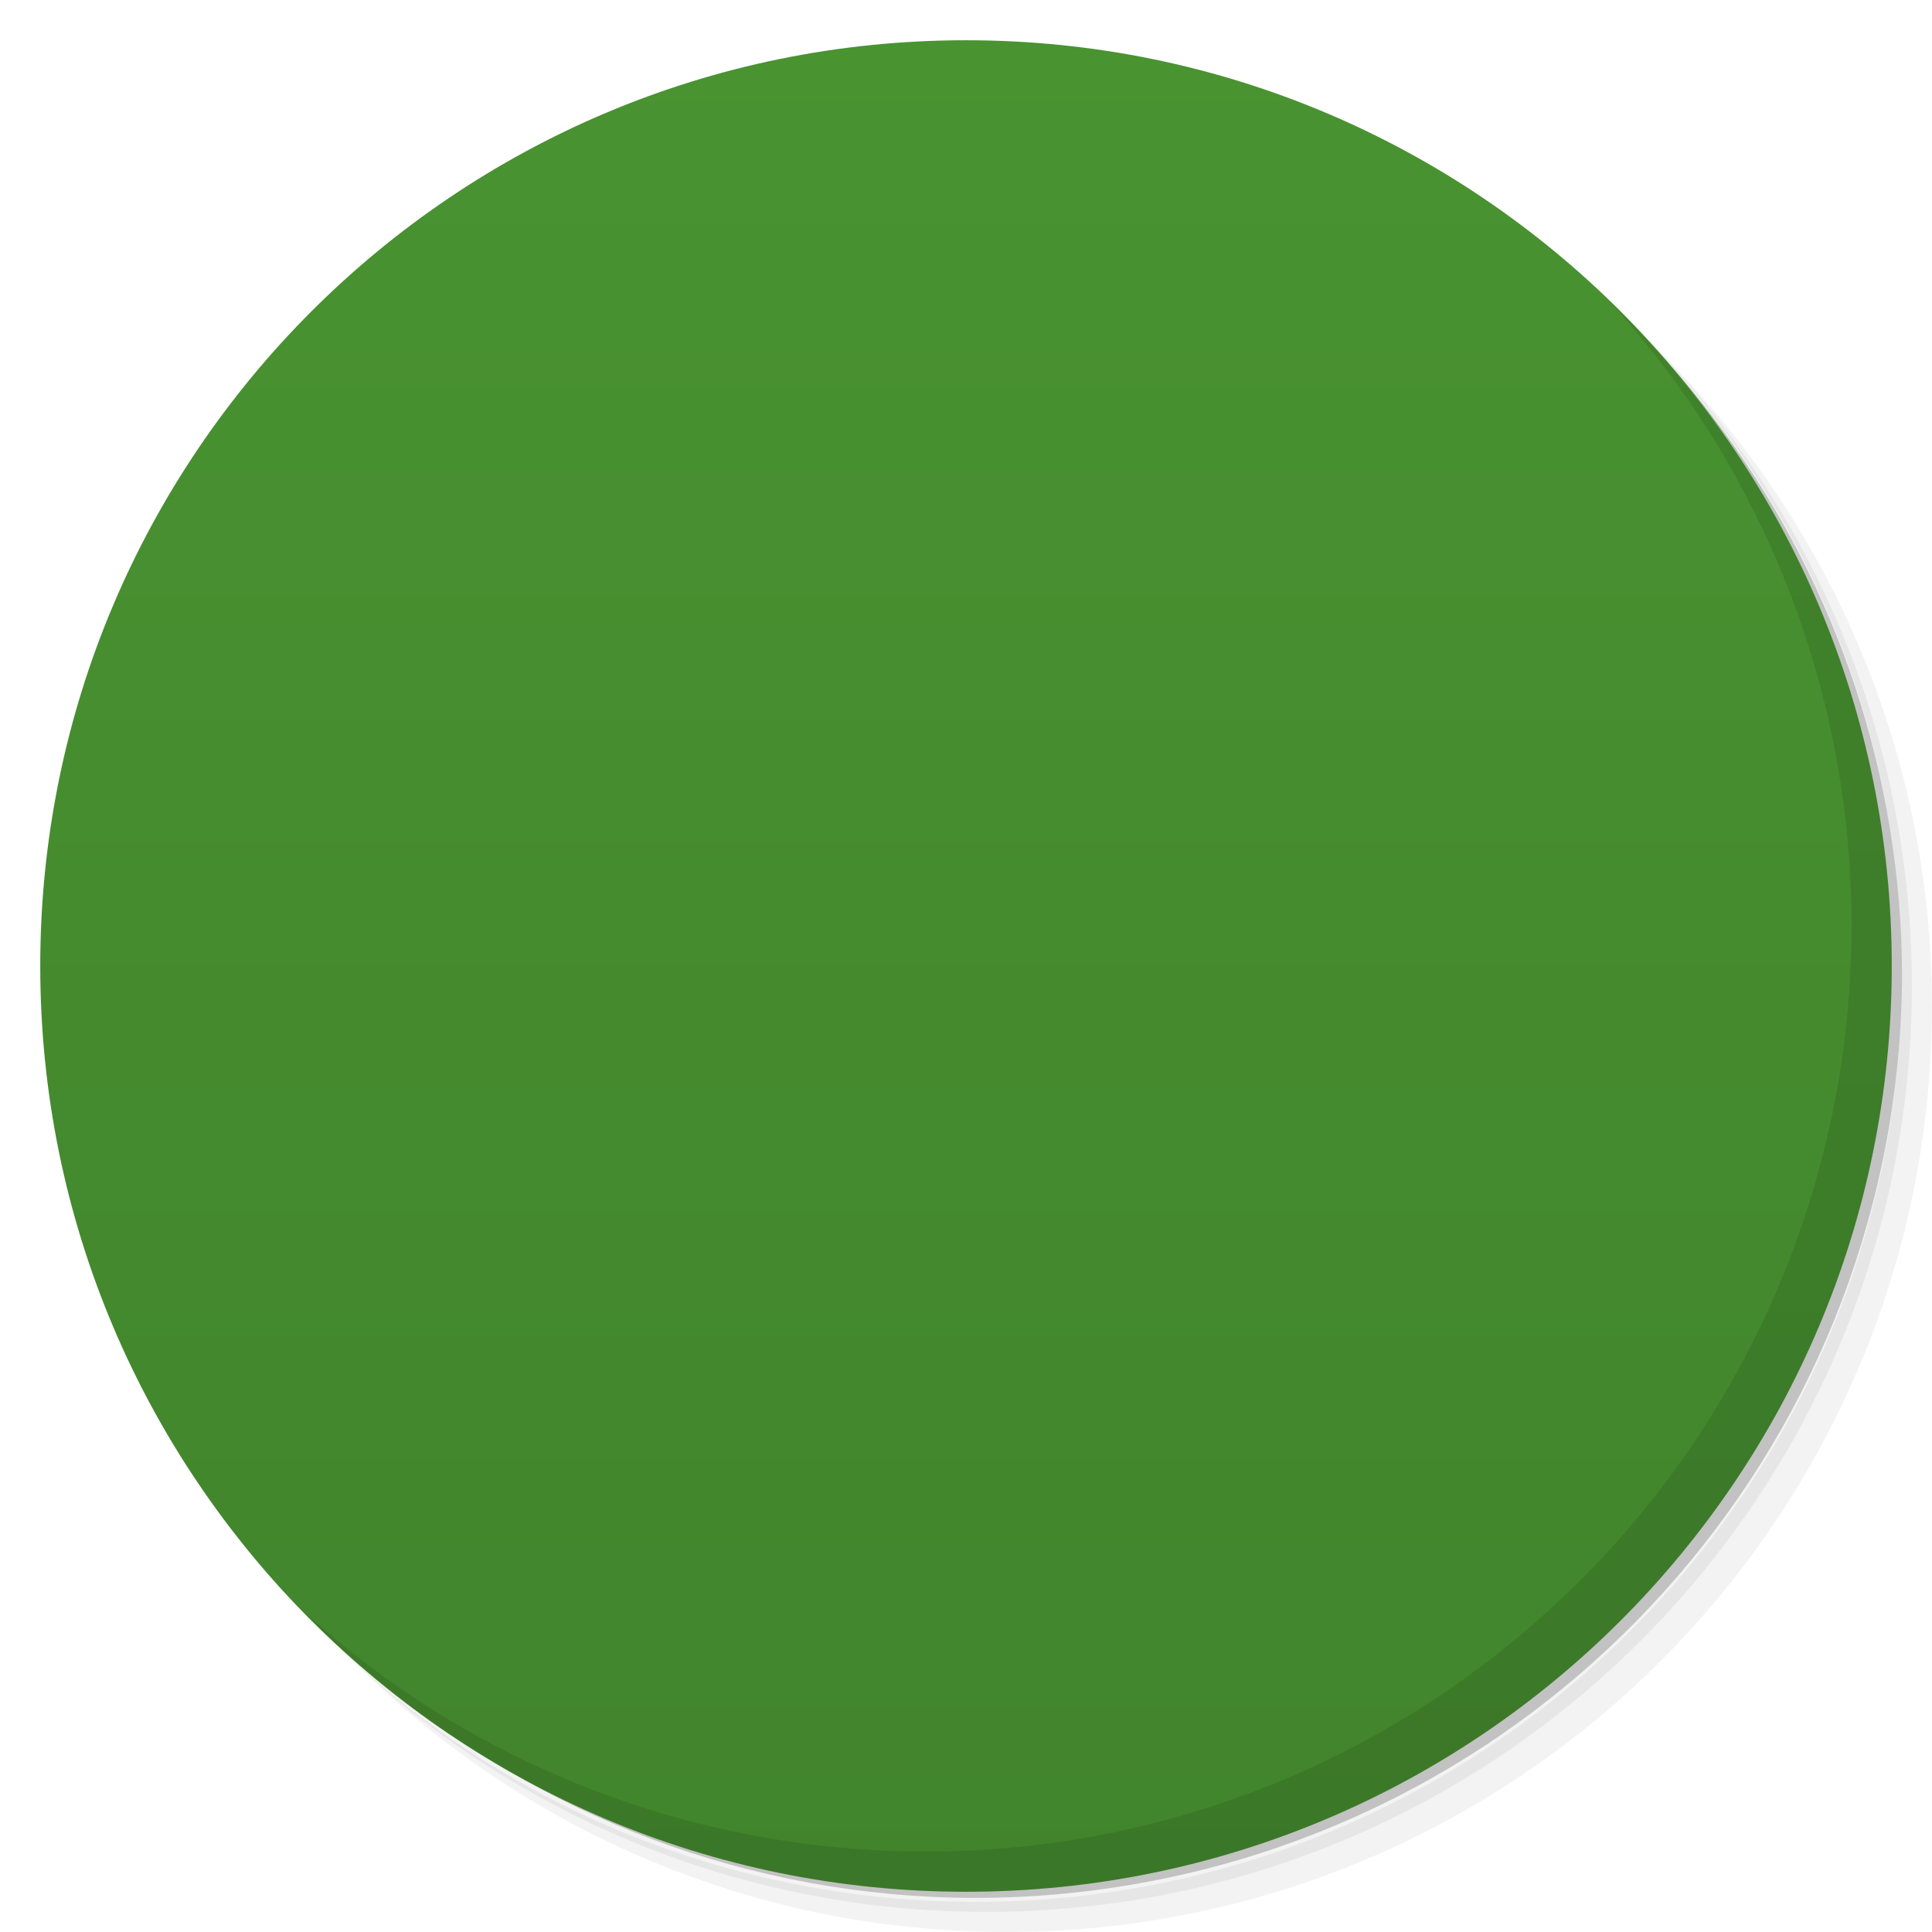
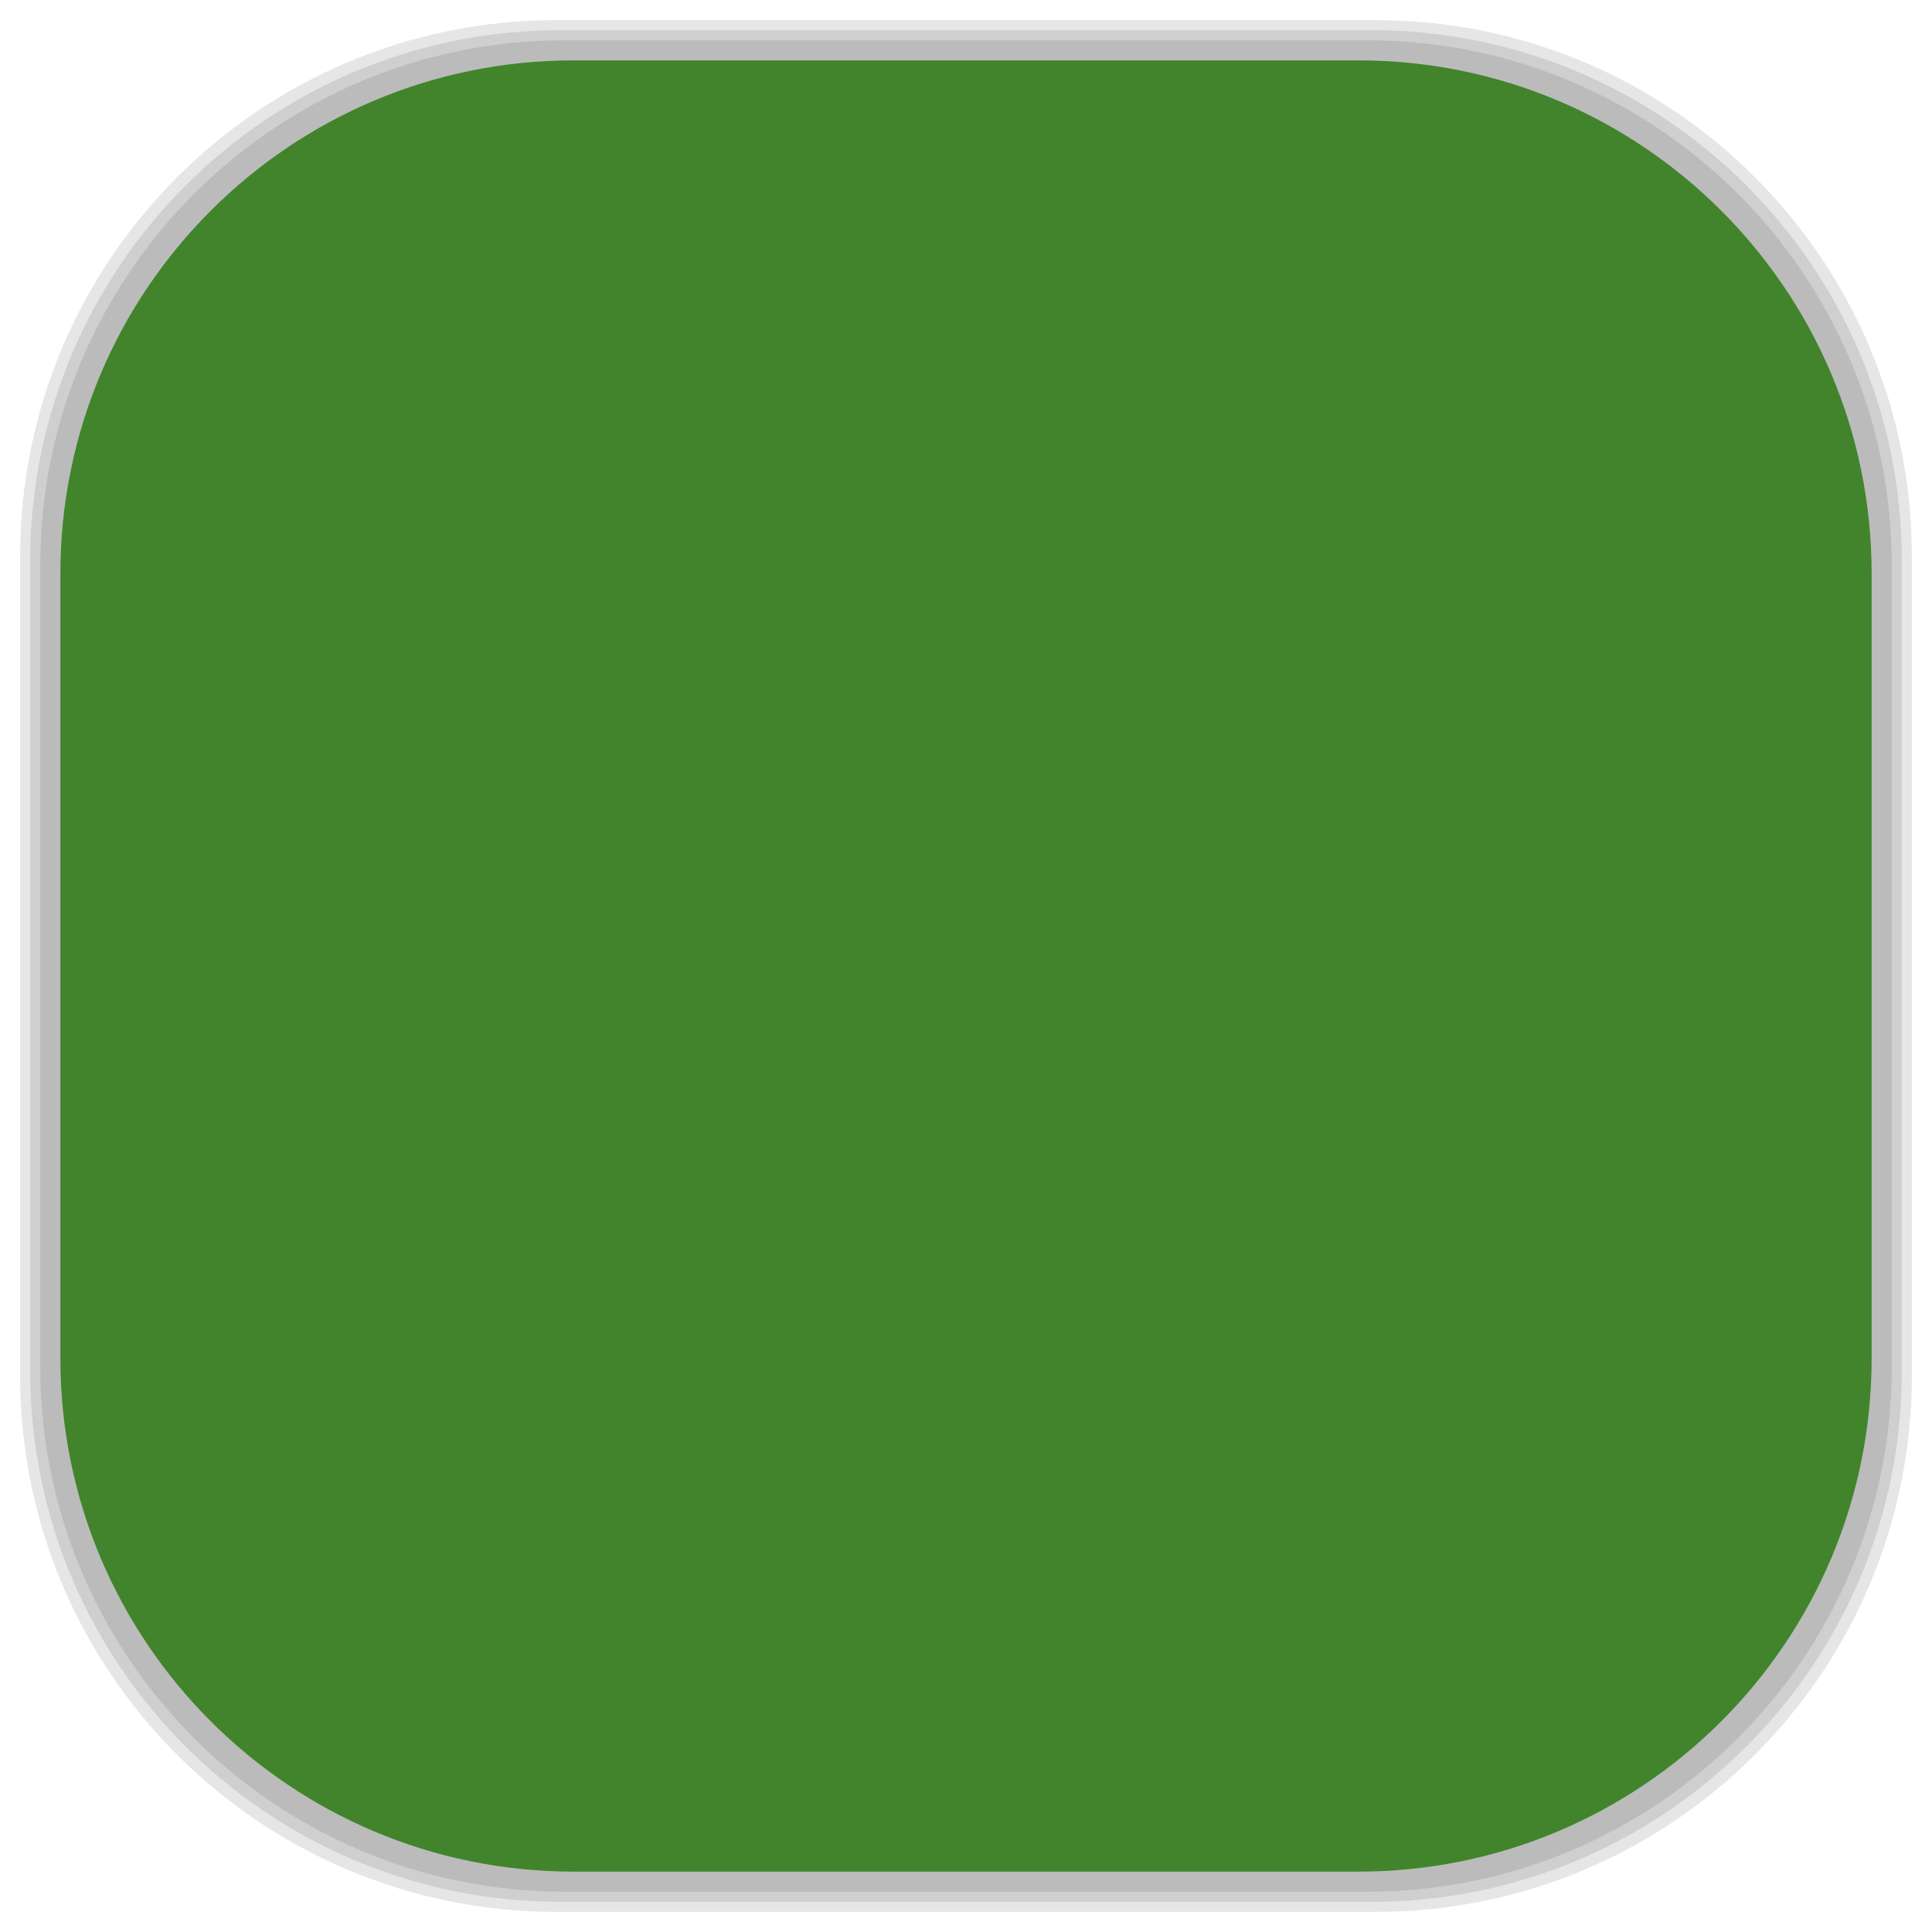
- <svg viewBox="0 0 48 48">
-   <defs>
+ <svg xmlns="http://www.w3.org/2000/svg" viewBox="0 0 48 48" id="svg2" version="1.1" width="100%" height="100%">
+   <defs id="defs4">
    <linearGradient id="linearGradient3764" x1="1" x2="47" gradientUnits="userSpaceOnUse" gradientTransform="matrix(0,-1,1,0,-1.5e-6,48)">
-       <stop stop-color="#41842c" stop-opacity="1" />
-       <stop offset="1" stop-color="#499331" stop-opacity="1" />
+       <stop stop-color="#41842c" stop-opacity="1" id="stop7" />
+       <stop offset="1" stop-color="#499331" stop-opacity="1" id="stop9" />
    </linearGradient>
    <clipPath id="clipPath-841643224">
-       <g transform="translate(0,-1004.362)">
-         <path d="m -24 13 c 0 1.105 -0.672 2 -1.5 2 -0.828 0 -1.5 -0.895 -1.5 -2 0 -1.105 0.672 -2 1.5 -2 0.828 0 1.5 0.895 1.5 2 z" transform="matrix(15.33333,0,0,11.5,415,878.8622)" fill="#1890d0" />
+       <g transform="translate(0,-1004.362)" id="g12">
+         <path d="m -24 13 c 0 1.105 -0.672 2 -1.5 2 -0.828 0 -1.5 -0.895 -1.5 -2 0 -1.105 0.672 -2 1.5 -2 0.828 0 1.5 0.895 1.5 2 z" transform="matrix(15.33333,0,0,11.5,415,878.8622)" fill="#1890d0" id="path14" />
      </g>
    </clipPath>
    <clipPath id="clipPath-853727223">
-       <g transform="translate(0,-1004.362)">
-         <path d="m -24 13 c 0 1.105 -0.672 2 -1.5 2 -0.828 0 -1.5 -0.895 -1.5 -2 0 -1.105 0.672 -2 1.5 -2 0.828 0 1.5 0.895 1.5 2 z" transform="matrix(15.33333,0,0,11.5,415,878.8622)" fill="#1890d0" />
+       <g transform="translate(0,-1004.362)" id="g17">
+         <path d="m -24 13 c 0 1.105 -0.672 2 -1.5 2 -0.828 0 -1.5 -0.895 -1.5 -2 0 -1.105 0.672 -2 1.5 -2 0.828 0 1.5 0.895 1.5 2 z" transform="matrix(15.33333,0,0,11.5,415,878.8622)" fill="#1890d0" id="path19" />
      </g>
    </clipPath>
+     <linearGradient id="linearGradient3764-1" x1="1" x2="47" gradientUnits="userSpaceOnUse" gradientTransform="matrix(0,-1,1,0,-1.5e-6,48)">
+       <stop stop-color="#b5945b" stop-opacity="1" id="stop7-1" />
+       <stop offset="1" stop-color="#bb9e69" stop-opacity="1" id="stop9-2" />
+     </linearGradient>
+     <clipPath id="clipPath-899834956">
+       <g transform="translate(0,-1004.362)" id="g12-2">
+         <path d="m -24 13 c 0 1.105 -0.672 2 -1.5 2 -0.828 0 -1.5 -0.895 -1.5 -2 0 -1.105 0.672 -2 1.5 -2 0.828 0 1.5 0.895 1.5 2 z" transform="matrix(15.33333,0,0,11.5,415,878.8622)" fill="#1890d0" id="path14-1" />
+       </g>
+     </clipPath>
+     <clipPath id="clipPath-909443126">
+       <g transform="translate(0,-1004.362)" id="g17-20">
+         <path d="m -24 13 c 0 1.105 -0.672 2 -1.5 2 -0.828 0 -1.5 -0.895 -1.5 -2 0 -1.105 0.672 -2 1.5 -2 0.828 0 1.5 0.895 1.5 2 z" transform="matrix(15.33333,0,0,11.5,415,878.8622)" fill="#1890d0" id="path19-2" />
+       </g>
+     </clipPath>
+     <clipPath id="clipPath-909443126-7">
+       <g transform="translate(0,-1004.362)" id="g17-2">
+         <path style="fill:#1890d0" d="m -24,13 c 0,1.105 -0.672,2 -1.5,2 -0.828,0 -1.5,-0.895 -1.5,-2 0,-1.105 0.672,-2 1.5,-2 0.828,0 1.5,0.895 1.5,2 z" transform="matrix(15.33333,0,0,11.5,415,878.8622)" id="path19-3" />
+       </g>
+     </clipPath>
+     <linearGradient id="linearGradient3759">
+       <stop id="stop3761" offset="0" style="stop-color:#a75e15;stop-opacity:1;" />
+       <stop id="stop3763" offset="1" style="stop-color:#ffffff;stop-opacity:0;" />
+     </linearGradient>
+     <linearGradient id="linearGradient3777">
+       <stop id="stop3779" offset="0" style="stop-color:#e0dd00;stop-opacity:1;" />
+       <stop id="stop3781" offset="1" style="stop-color:#000000;stop-opacity:0;" />
+     </linearGradient>
  </defs>
-   <g>
-     <path d="m 36.31 5 c 5.859 4.062 9.688 10.831 9.688 18.5 c 0 12.426 -10.07 22.5 -22.5 22.5 c -7.669 0 -14.438 -3.828 -18.5 -9.688 c 1.037 1.822 2.306 3.499 3.781 4.969 c 4.085 3.712 9.514 5.969 15.469 5.969 c 12.703 0 23 -10.298 23 -23 c 0 -5.954 -2.256 -11.384 -5.969 -15.469 c -1.469 -1.475 -3.147 -2.744 -4.969 -3.781 z m 4.969 3.781 c 3.854 4.113 6.219 9.637 6.219 15.719 c 0 12.703 -10.297 23 -23 23 c -6.081 0 -11.606 -2.364 -15.719 -6.219 c 4.16 4.144 9.883 6.719 16.219 6.719 c 12.703 0 23 -10.298 23 -23 c 0 -6.335 -2.575 -12.06 -6.719 -16.219 z" opacity="0.05" />
-     <path d="m 41.28 8.781 c 3.712 4.085 5.969 9.514 5.969 15.469 c 0 12.703 -10.297 23 -23 23 c -5.954 0 -11.384 -2.256 -15.469 -5.969 c 4.113 3.854 9.637 6.219 15.719 6.219 c 12.703 0 23 -10.298 23 -23 c 0 -6.081 -2.364 -11.606 -6.219 -15.719 z" opacity="0.1" />
-     <path d="m 31.25 2.375 c 8.615 3.154 14.75 11.417 14.75 21.13 c 0 12.426 -10.07 22.5 -22.5 22.5 c -9.708 0 -17.971 -6.135 -21.12 -14.75 a 23 23 0 0 0 44.875 -7 a 23 23 0 0 0 -16 -21.875 z" opacity="0.2" />
+   <g id="g33" />
+   <g id="g3085">
+     <g id="layer2">
+       <rect ry="13.037" rx="13.037" y="1" x="1" height="46" width="46" id="rect3007" style="opacity:0.1;fill:#000000;fill-opacity:1;fill-rule:nonzero;stroke:none" />
+       <rect style="opacity:0.1;fill:#000000;fill-opacity:1;fill-rule:nonzero;stroke:none" id="rect3011" width="47" height="47" x="0.5" y="0.5" rx="13.32" ry="13.32" />
+       <rect style="opacity:0.1;fill:#000000;fill-opacity:1;fill-rule:nonzero;stroke:none" id="rect3013" width="46.5" height="46.5" x="0.75" y="0.75" rx="13.178" ry="13.178" />
+     </g>
+     <g style="display:inline" id="layer1">
+       <rect transform="matrix(0,-1,1,0,0,0)" ry="12.753" rx="12.753" y="1.5" x="-46.5" height="45" width="45" id="rect2988" style="fill:#41842c;fill-opacity:1;fill-rule:nonzero;stroke:none" />
+     </g>
  </g>
-   <g>
-     <path d="m 24 1 c 12.703 0 23 10.297 23 23 c 0 12.703 -10.297 23 -23 23 -12.703 0 -23 -10.297 -23 -23 0 -12.703 10.297 -23 23 -23 z" fill="url(#linearGradient3764)" fill-opacity="1" />
-   </g>
-   <g />
-   <g>
-     <g clip-path="url(#clipPath-841643224)">
-       <g transform="translate(1,1)">
-         <g opacity="0.1">
-           <g>
-             <path d="m 25.996 37 l 0 -18 l -4 0 l 0 18 m -1 -19 l -9 -5 l 0 17 l 9 6 m 15 -6 l 0 -17 l -9 5 l 0 18 m 7 -23 c -4 0 -6 0.52 -10 4 c -4 -3.395 -6 -4 -10 -4 l 8 5 l 4 0 m 8 -5" fill="#000" stroke="none" fill-rule="nonzero" fill-opacity="1" />
-           </g>
-         </g>
+   <g id="g3861" transform="translate(0.004,-1)">
+     <g id="g3863" clip-path="url(#clipPath-853727223)">
+       <g id="g3865">
+         <path id="path3867" d="m 25.996,37 0,-18 -4,0 0,18 m -1,-19 -9,-5 0,17 9,6 m 15,-6 0,-17 -9,5 0,18 m 7,-23 c -4,0 -6,0.52 -10,4 -4,-3.395 -6,-4 -10,-4 l 8,5 4,0 m 8,-5" style="fill:#f9f9f9;fill-opacity:1;fill-rule:nonzero;stroke:none" />
      </g>
    </g>
  </g>
-   <g>
-     <g clip-path="url(#clipPath-853727223)">
-       <g>
-         <path d="m 25.996 37 l 0 -18 l -4 0 l 0 18 m -1 -19 l -9 -5 l 0 17 l 9 6 m 15 -6 l 0 -17 l -9 5 l 0 18 m 7 -23 c -4 0 -6 0.52 -10 4 c -4 -3.395 -6 -4 -10 -4 l 8 5 l 4 0 m 8 -5" fill="#f9f9f9" stroke="none" fill-rule="nonzero" fill-opacity="1" />
-       </g>
-     </g>
-   </g>
-   <g>
-     <path d="m 40.03 7.531 c 3.712 4.084 5.969 9.514 5.969 15.469 0 12.703 -10.297 23 -23 23 c -5.954 0 -11.384 -2.256 -15.469 -5.969 4.178 4.291 10.01 6.969 16.469 6.969 c 12.703 0 23 -10.298 23 -23 0 -6.462 -2.677 -12.291 -6.969 -16.469 z" opacity="0.1" />
-   </g>
</svg>
